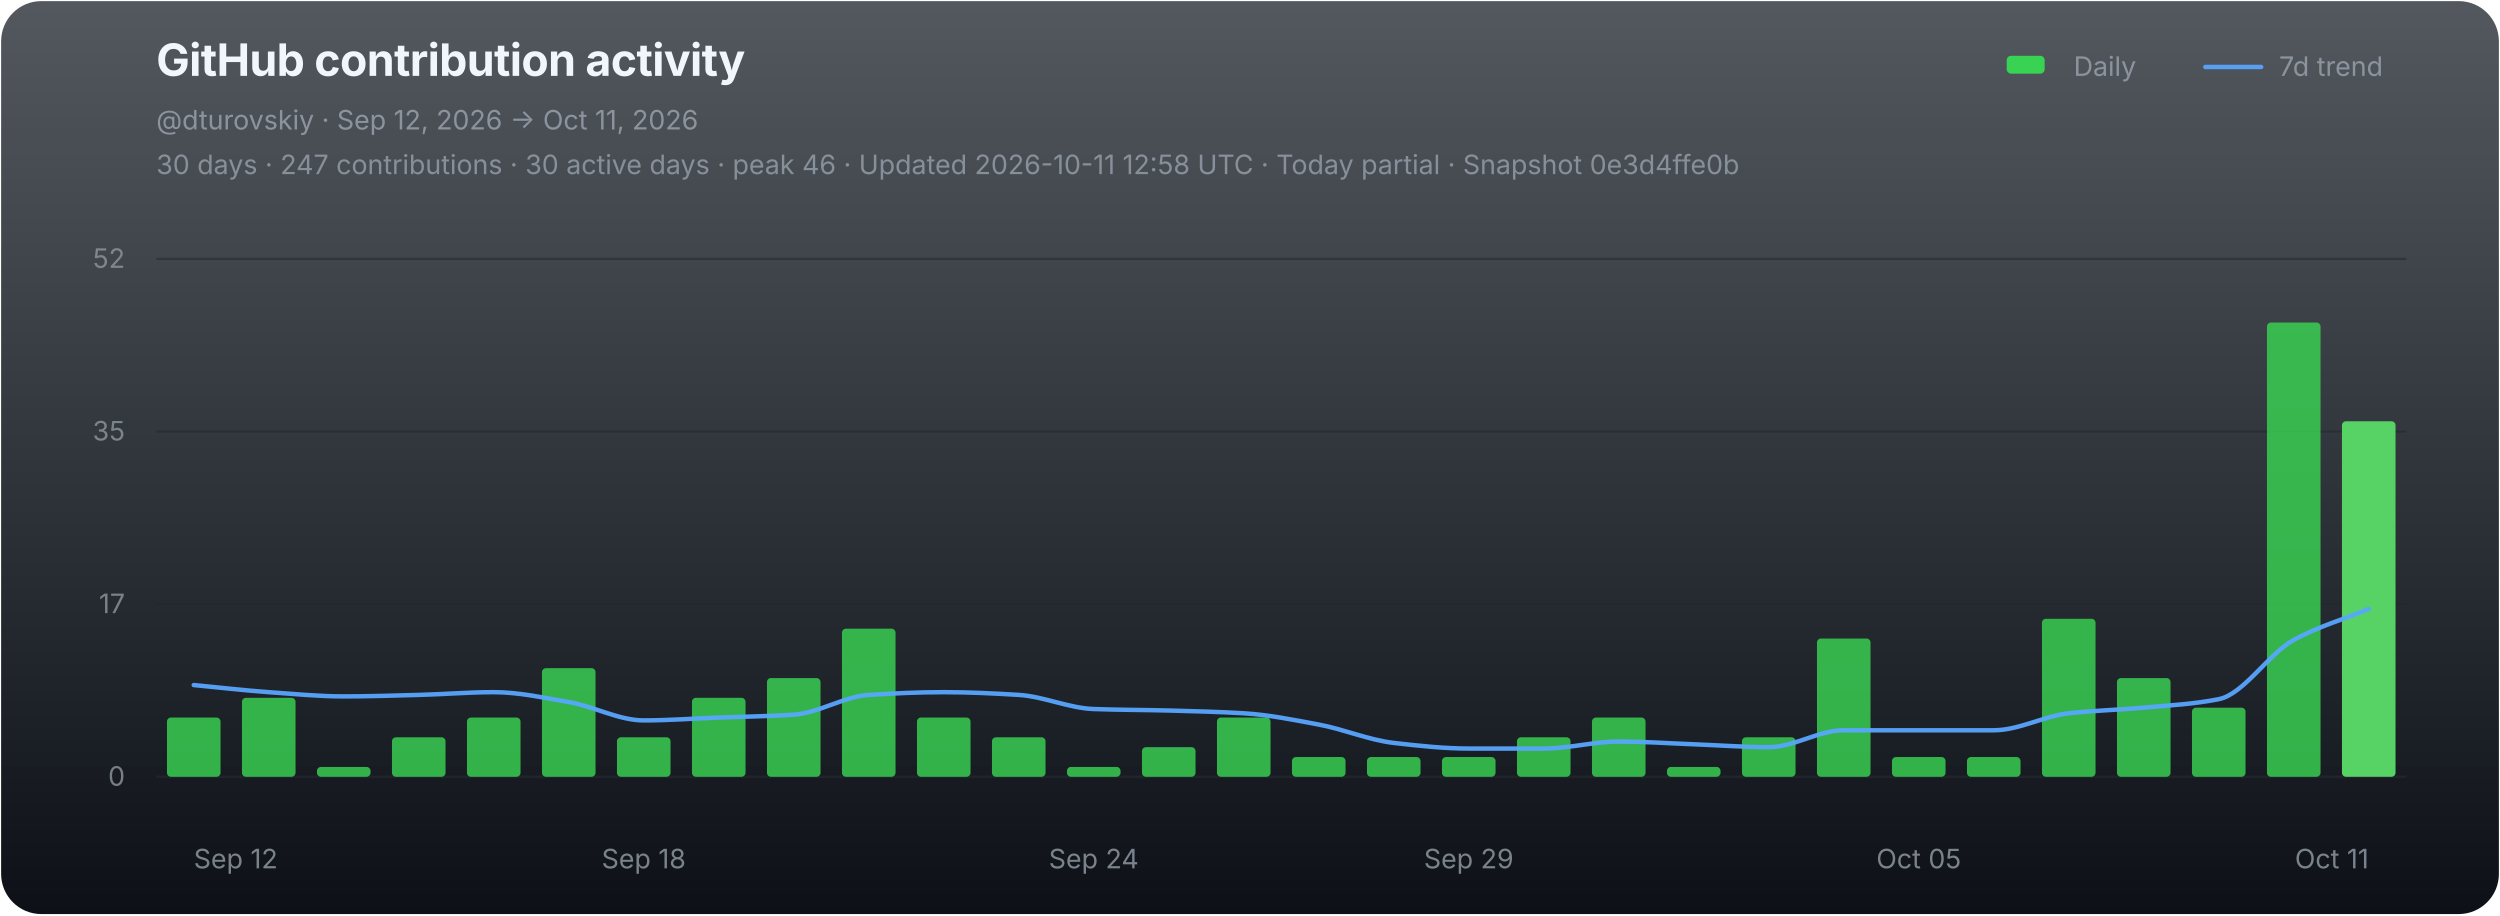
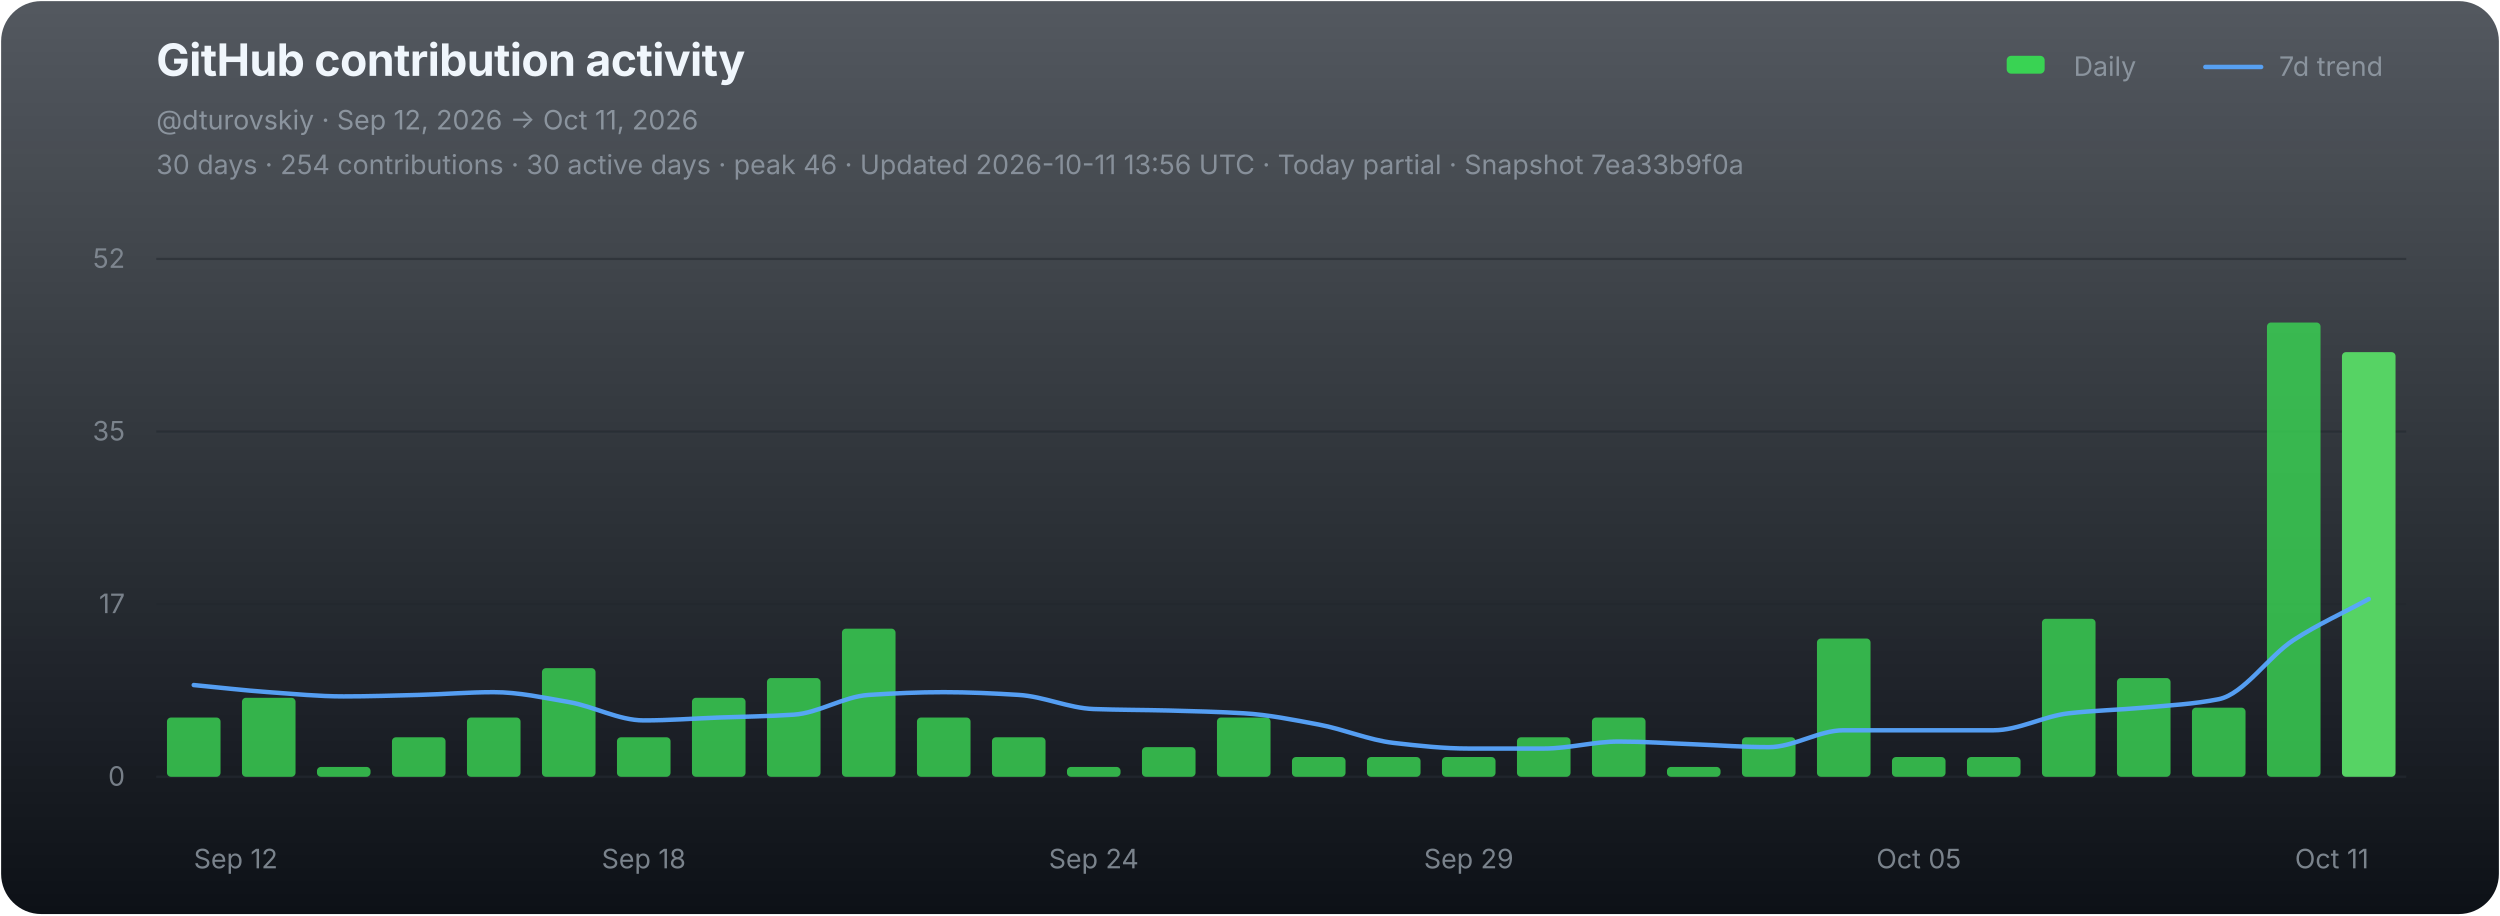
<svg xmlns="http://www.w3.org/2000/svg" width="1120" height="410" viewBox="0 0 1120 410" role="img" aria-labelledby="chart-title chart-desc">
  <defs>
    <linearGradient id="chart-bg" x1="0" y1="0" x2="0" y2="1">
      <stop offset="0" stop-color="#111821" stop-opacity="0.72" />
      <stop offset="1" stop-color="#0d1117" stop-opacity="1" />
    </linearGradient>
  </defs>
  <rect x="0.5" y="0.5" width="1119" height="409" rx="18" fill="url(#chart-bg)" stroke="none" />
  <g font-family="-apple-system,BlinkMacSystemFont,'Segoe UI',sans-serif">
    <text x="70" y="34" fill="#f0f6fc" font-size="20" font-weight="700" letter-spacing="-0.25">GitHub contribution activity</text>
    <text x="70" y="58" fill="#8b949e" font-size="12">@dturovskiy · Sep 12, 2026 → Oct 11, 2026</text>
-     <text x="70" y="78" fill="#8b949e" font-size="12" opacity="0.94">30 days · 247 contributions · 30 active days · peak 46 · Updated 2026-10-11 12:58 UTC · Today partial · Snapshot 0e3d4ffe0b</text>
+     <text x="70" y="78" fill="#8b949e" font-size="12" opacity="0.94">30 days · 254 contributions · 30 active days · peak 46 · Updated 2026-10-11 13:56 UTC · Today partial · Snapshot 7ea33b9f0a</text>
    <g transform="translate(896,30)" font-size="12" fill="#8b949e">
      <rect x="3" y="-5" width="17" height="8" rx="2" fill="#39d353" />
      <text x="33" y="4">Daily</text>
      <line x1="92" y1="0" x2="117" y2="0" stroke="#58a6ff" stroke-width="2" stroke-linecap="round" opacity="0.92" />
      <text x="125" y="4">7d trend</text>
    </g>
    <line x1="70" y1="116.00" x2="1078" y2="116.00" stroke="#21262d" stroke-width="1" opacity="0.52" />
    <text x="56" y="120.00" fill="#8b949e" font-size="12" text-anchor="end" opacity="0.82">52</text>
    <line x1="70" y1="193.33" x2="1078" y2="193.33" stroke="#21262d" stroke-width="1" opacity="0.52" />
    <text x="56" y="197.33" fill="#8b949e" font-size="12" text-anchor="end" opacity="0.82">35</text>
    <line x1="70" y1="270.67" x2="1078" y2="270.67" stroke="#21262d" stroke-width="1" opacity="0.52" />
    <text x="56" y="274.67" fill="#8b949e" font-size="12" text-anchor="end" opacity="0.82">17</text>
    <line x1="70" y1="348.00" x2="1078" y2="348.00" stroke="#21262d" stroke-width="1" opacity="0.9" />
    <text x="56" y="352.00" fill="#8b949e" font-size="12" text-anchor="end" opacity="0.82">0</text>
    <g data-chart-series="daily-bars">
      <rect data-series="daily" x="74.8" y="321.46" width="24" height="26.54" rx="1.8" fill="#39d353" opacity="0.82" />
      <rect data-series="daily" x="108.4" y="312.61" width="24" height="35.39" rx="1.8" fill="#39d353" opacity="0.82" />
      <rect data-series="daily" x="142" y="343.58" width="24" height="4.42" rx="1.8" fill="#39d353" opacity="0.82" />
      <rect data-series="daily" x="175.6" y="330.3" width="24" height="17.7" rx="1.8" fill="#39d353" opacity="0.82" />
      <rect data-series="daily" x="209.2" y="321.46" width="24" height="26.54" rx="1.8" fill="#39d353" opacity="0.82" />
      <rect data-series="daily" x="242.8" y="299.33" width="24" height="48.67" rx="1.8" fill="#39d353" opacity="0.82" />
      <rect data-series="daily" x="276.4" y="330.3" width="24" height="17.7" rx="1.8" fill="#39d353" opacity="0.82" />
      <rect data-series="daily" x="310" y="312.61" width="24" height="35.39" rx="1.8" fill="#39d353" opacity="0.82" />
      <rect data-series="daily" x="343.6" y="303.76" width="24" height="44.24" rx="1.8" fill="#39d353" opacity="0.82" />
      <rect data-series="daily" x="377.2" y="281.64" width="24" height="66.36" rx="1.8" fill="#39d353" opacity="0.82" />
      <rect data-series="daily" x="410.8" y="321.46" width="24" height="26.54" rx="1.8" fill="#39d353" opacity="0.82" />
      <rect data-series="daily" x="444.4" y="330.3" width="24" height="17.7" rx="1.8" fill="#39d353" opacity="0.82" />
      <rect data-series="daily" x="478" y="343.58" width="24" height="4.42" rx="1.8" fill="#39d353" opacity="0.82" />
      <rect data-series="daily" x="511.6" y="334.73" width="24" height="13.27" rx="1.8" fill="#39d353" opacity="0.82" />
      <rect data-series="daily" x="545.2" y="321.46" width="24" height="26.54" rx="1.8" fill="#39d353" opacity="0.82" />
      <rect data-series="daily" x="578.8" y="339.15" width="24" height="8.85" rx="1.8" fill="#39d353" opacity="0.82" />
      <rect data-series="daily" x="612.4" y="339.15" width="24" height="8.85" rx="1.8" fill="#39d353" opacity="0.82" />
      <rect data-series="daily" x="646" y="339.15" width="24" height="8.85" rx="1.8" fill="#39d353" opacity="0.82" />
      <rect data-series="daily" x="679.6" y="330.3" width="24" height="17.7" rx="1.8" fill="#39d353" opacity="0.82" />
      <rect data-series="daily" x="713.2" y="321.46" width="24" height="26.54" rx="1.8" fill="#39d353" opacity="0.82" />
      <rect data-series="daily" x="746.8" y="343.58" width="24" height="4.42" rx="1.8" fill="#39d353" opacity="0.82" />
      <rect data-series="daily" x="780.4" y="330.3" width="24" height="17.7" rx="1.8" fill="#39d353" opacity="0.82" />
      <rect data-series="daily" x="814" y="286.06" width="24" height="61.94" rx="1.8" fill="#39d353" opacity="0.82" />
      <rect data-series="daily" x="847.6" y="339.15" width="24" height="8.85" rx="1.8" fill="#39d353" opacity="0.82" />
      <rect data-series="daily" x="881.2" y="339.15" width="24" height="8.85" rx="1.8" fill="#39d353" opacity="0.82" />
      <rect data-series="daily" x="914.8" y="277.21" width="24" height="70.79" rx="1.8" fill="#39d353" opacity="0.82" />
      <rect data-series="daily" x="948.4" y="303.76" width="24" height="44.24" rx="1.8" fill="#39d353" opacity="0.82" />
      <rect data-series="daily" x="982" y="317.03" width="24" height="30.97" rx="1.8" fill="#39d353" opacity="0.82" />
      <rect data-series="daily" x="1015.6" y="144.49" width="24" height="203.51" rx="1.8" fill="#39d353" opacity="0.82" />
-       <rect data-series="daily" x="1049.2" y="188.73" width="24" height="159.27" rx="1.8" fill="#56d364" opacity="1" />
+       <rect data-series="daily" x="1049.2" y="157.76" width="24" height="190.24" rx="1.8" fill="#56d364" opacity="1" />
    </g>
-     <path data-series="trend" d="M 86.80 306.90 C 98.00 307.96, 109.20 309.29, 120.40 310.09 C 131.60 310.88, 142.80 311.99, 154.00 311.99 C 165.20 311.99, 176.40 311.61, 187.60 311.32 C 198.80 311.04, 210.00 310.09, 221.20 310.09 C 232.40 310.09, 243.60 312.59, 254.80 314.51 C 266.00 316.43, 277.20 322.74, 288.40 322.74 C 299.60 322.74, 310.80 321.88, 322.00 321.46 C 333.20 321.03, 344.40 320.92, 355.60 320.17 C 366.80 319.43, 378.00 312.05, 389.20 311.32 C 400.40 310.60, 411.60 310.09, 422.80 310.09 C 434.00 310.09, 445.20 310.63, 456.40 311.32 C 467.60 312.01, 478.80 317.25, 490.00 317.65 C 501.20 318.05, 512.40 318.03, 523.60 318.31 C 534.80 318.60, 546.00 318.89, 557.20 319.55 C 568.40 320.22, 579.60 322.51, 590.80 324.60 C 602.00 326.68, 613.20 331.54, 624.40 332.83 C 635.60 334.11, 646.80 335.35, 658.00 335.35 C 669.20 335.35, 680.40 335.35, 691.60 335.35 C 702.80 335.35, 714.00 332.21, 725.20 332.21 C 736.40 332.21, 747.60 333.02, 758.80 333.44 C 770.00 333.86, 781.20 334.73, 792.40 334.73 C 803.60 334.73, 814.80 327.16, 826.00 327.16 C 837.20 327.16, 848.40 327.16, 859.60 327.16 C 870.80 327.16, 882.00 327.16, 893.20 327.16 C 904.40 327.16, 915.60 320.82, 926.80 319.55 C 938.00 318.29, 949.20 318.04, 960.40 317.03 C 971.60 316.02, 982.80 315.45, 994.00 313.23 C 1005.20 311.01, 1016.40 292.76, 1027.60 286.68 C 1038.80 280.60, 1050.00 277.42, 1061.20 272.79" fill="none" stroke="#58a6ff" stroke-width="2" stroke-linejoin="round" stroke-linecap="round" opacity="0.94" vector-effect="non-scaling-stroke" />
+     <path data-series="trend" d="M 86.80 306.90 C 98.00 307.96, 109.20 309.29, 120.40 310.09 C 131.60 310.88, 142.80 311.99, 154.00 311.99 C 165.20 311.99, 176.40 311.61, 187.60 311.32 C 198.80 311.04, 210.00 310.09, 221.20 310.09 C 232.40 310.09, 243.60 312.59, 254.80 314.51 C 266.00 316.43, 277.20 322.74, 288.40 322.74 C 299.60 322.74, 310.80 321.88, 322.00 321.46 C 333.20 321.03, 344.40 320.92, 355.60 320.17 C 366.80 319.43, 378.00 312.05, 389.20 311.32 C 400.40 310.60, 411.60 310.09, 422.80 310.09 C 434.00 310.09, 445.20 310.63, 456.40 311.32 C 467.60 312.01, 478.80 317.25, 490.00 317.65 C 501.20 318.05, 512.40 318.03, 523.60 318.31 C 534.80 318.60, 546.00 318.89, 557.20 319.55 C 568.40 320.22, 579.60 322.51, 590.80 324.60 C 602.00 326.68, 613.20 331.54, 624.40 332.83 C 635.60 334.11, 646.80 335.35, 658.00 335.35 C 669.20 335.35, 680.40 335.35, 691.60 335.35 C 702.80 335.35, 714.00 332.21, 725.20 332.21 C 736.40 332.21, 747.60 333.02, 758.80 333.44 C 770.00 333.86, 781.20 334.73, 792.40 334.73 C 803.60 334.73, 814.80 327.16, 826.00 327.16 C 837.20 327.16, 848.40 327.16, 859.60 327.16 C 870.80 327.16, 882.00 327.16, 893.20 327.16 C 904.40 327.16, 915.60 320.82, 926.80 319.55 C 938.00 318.29, 949.20 318.04, 960.40 317.03 C 971.60 316.02, 982.80 315.45, 994.00 313.23 C 1005.20 311.01, 1016.40 293.91, 1027.60 286.68 C 1038.80 279.46, 1050.00 274.47, 1061.20 268.37" fill="none" stroke="#58a6ff" stroke-width="2" stroke-linejoin="round" stroke-linecap="round" opacity="0.94" vector-effect="non-scaling-stroke" />
    <text x="86.80" y="389" fill="#8b949e" font-size="12" text-anchor="start" opacity="0.86">Sep 12</text>
    <text x="288.40" y="389" fill="#8b949e" font-size="12" text-anchor="middle" opacity="0.86">Sep 18</text>
    <text x="490.00" y="389" fill="#8b949e" font-size="12" text-anchor="middle" opacity="0.86">Sep 24</text>
    <text x="658.00" y="389" fill="#8b949e" font-size="12" text-anchor="middle" opacity="0.86">Sep 29</text>
    <text x="859.60" y="389" fill="#8b949e" font-size="12" text-anchor="middle" opacity="0.86">Oct 05</text>
    <text x="1061.20" y="389" fill="#8b949e" font-size="12" text-anchor="end" opacity="0.86">Oct 11</text>
  </g>
</svg>
